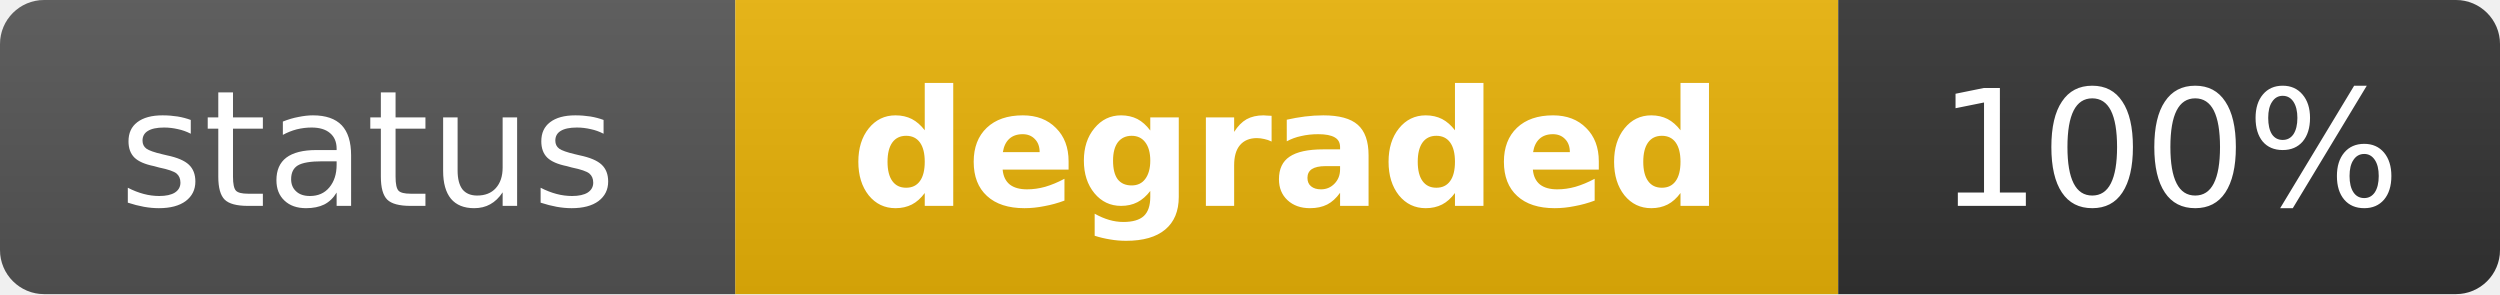
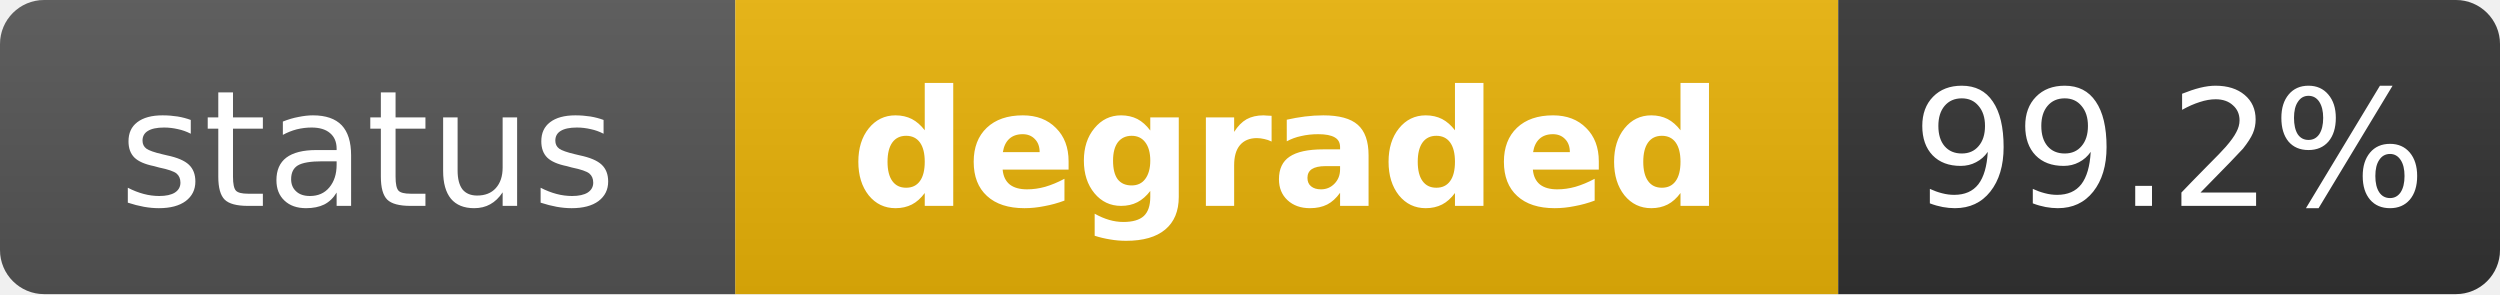
<svg xmlns="http://www.w3.org/2000/svg" width="170" height="20" role="img" aria-label="status: degraded">
  <linearGradient id="s" x2="0" y2="100%">
    <stop offset="0" stop-color="#bbb" stop-opacity=".1" />
    <stop offset="1" stop-opacity=".1" />
  </linearGradient>
  <clipPath id="r">
    <rect width="170" height="20" rx="3" fill="#fff" />
  </clipPath>
  <g clip-path="url(#r)">
    <rect width="50" height="20" fill="#555" />
    <rect x="50" width="75" height="20" fill="#eab308" />
    <rect x="125" width="45" height="20" fill="#333" />
    <rect width="170" height="20" fill="url(#s)" />
  </g>
  <g fill="#fff" text-anchor="middle" font-family="Verdana,Geneva,DejaVu Sans,sans-serif" text-rendering="geometricPrecision" font-size="11">
    <text x="25" y="14" fill="#fff">status</text>
    <text x="87.5" y="14" fill="#fff" font-weight="bold">degraded</text>
-     <text x="147.5" y="14" fill="#fff">100%</text>
+     <text x="147.5" y="14" fill="#fff">99.2%</text>
  </g>
</svg>
